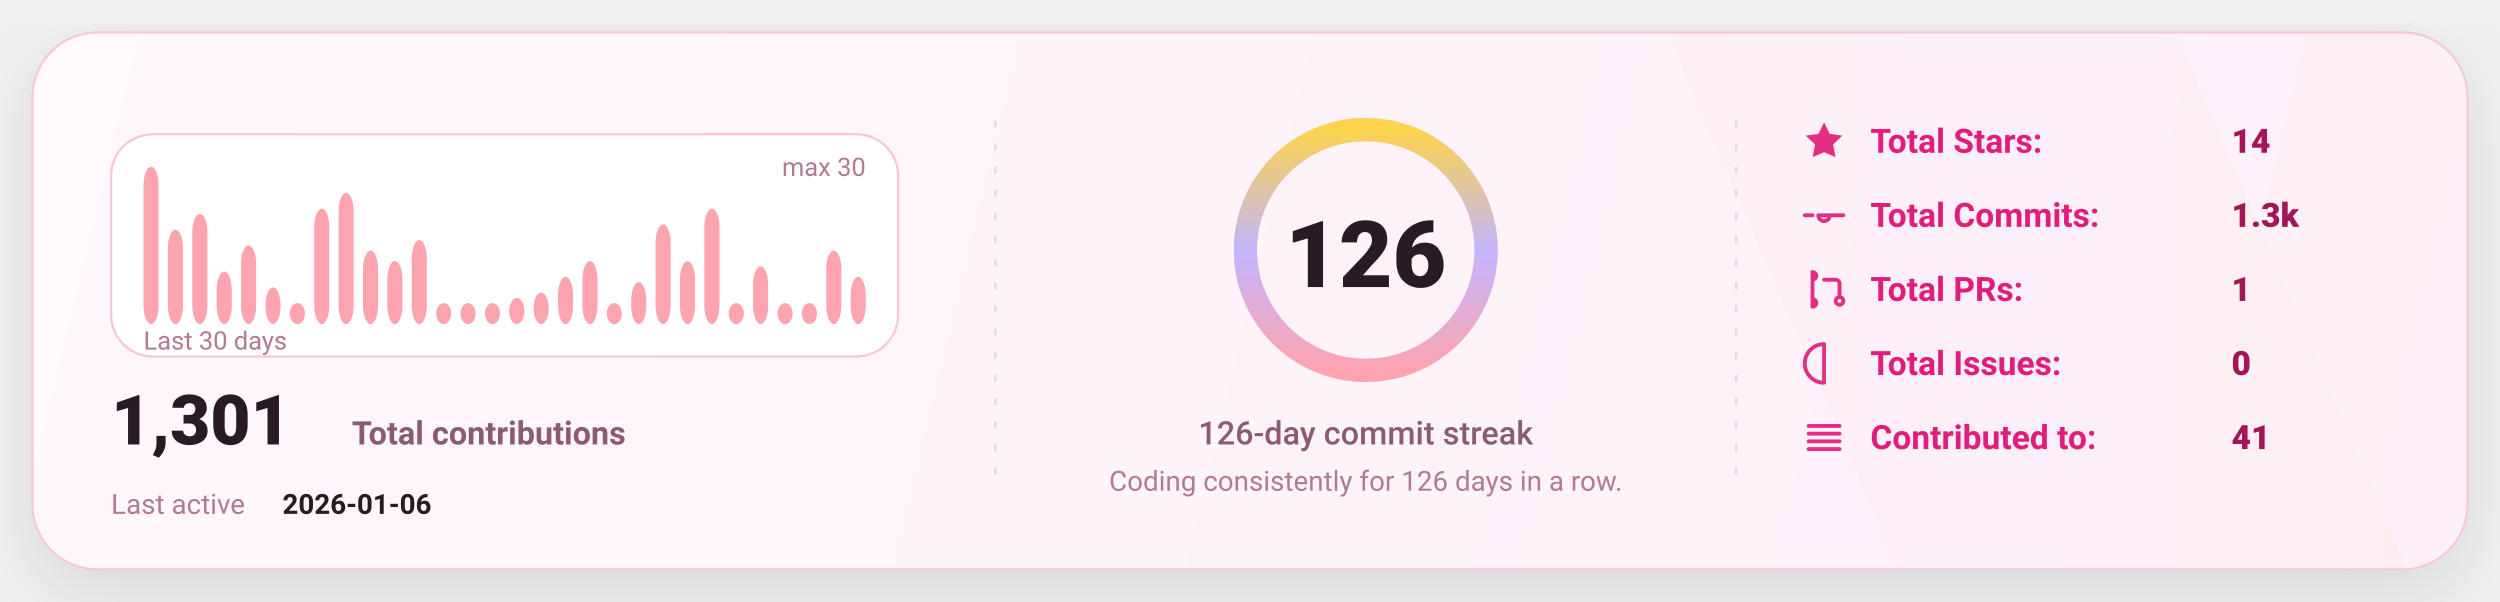
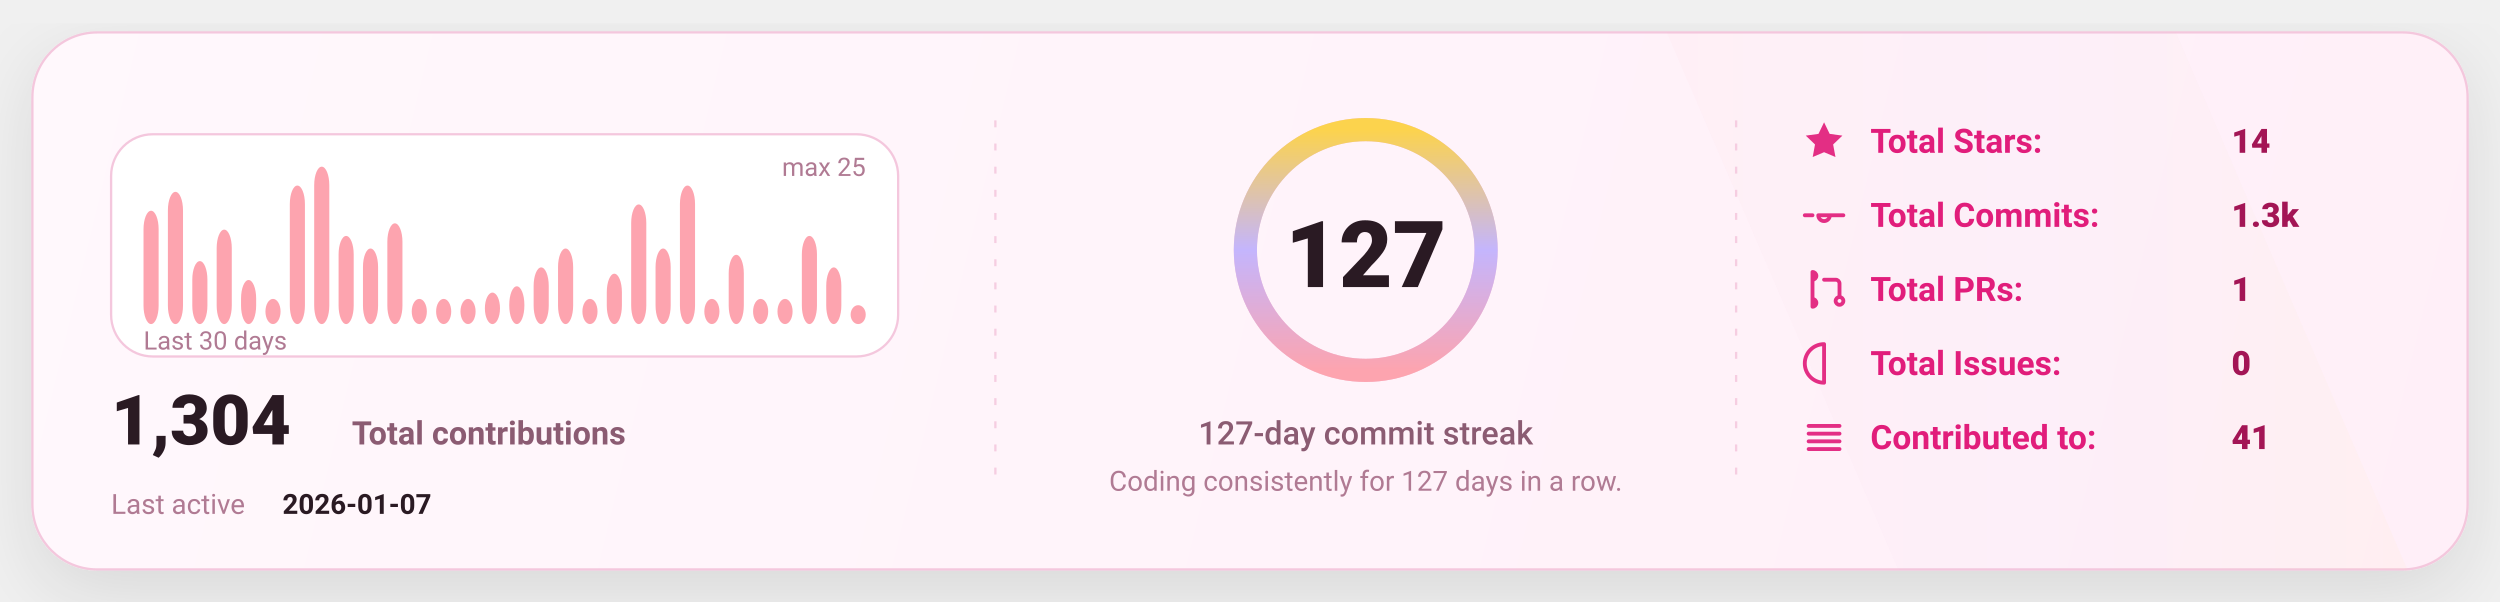
<svg xmlns="http://www.w3.org/2000/svg" width="1080" height="260" viewBox="0 0 1080 260" fill="none" role="img" aria-label="GitHub stats card">
  <defs>
    <linearGradient id="bg" x1="0" y1="0" x2="1080" y2="260" gradientUnits="userSpaceOnUse">
      <stop stop-color="#FFF8FC" />
      <stop offset="1" stop-color="#FFEFF8" />
    </linearGradient>
    <linearGradient id="accent" x1="0" y1="0" x2="1" y2="0">
      <stop offset="0" stop-color="#FDA4AF" />
      <stop offset="0.5" stop-color="#C4B5FD" />
      <stop offset="1" stop-color="#FCD34D" />
    </linearGradient>
    <linearGradient id="chartFill" x1="0" y1="0" x2="0" y2="1">
      <stop stop-color="#FDA4AF" stop-opacity="0.18" />
      <stop offset="1" stop-color="#FDA4AF" stop-opacity="0" />
    </linearGradient>
    <filter id="shadow" x="-20%" y="-20%" width="140%" height="140%">
      <feDropShadow dx="0" dy="10" stdDeviation="16" flood-color="#000000" flood-opacity="0.1" />
    </filter>
    <style>
      text { font-family: "Comic Sans MS","Trebuchet MS","Segoe UI",system-ui,-apple-system,Roboto,Helvetica,Arial,sans-serif; dominant-baseline: alphabetic; }
    </style>
  </defs>
  <rect x="14" y="14" width="1052" height="232" rx="28" fill="url(#bg)" stroke="#F4C7DD" stroke-width="1" filter="url(#shadow)" />
  <path d="M720 14     L940 14     L1040 246     L820 246 Z" fill="url(#accent)" opacity="0.04" />
  <line x1="430" y1="52" x2="430" y2="208" stroke="#F4C7DD" stroke-width="1" stroke-dasharray="3 7" opacity="0.85" />
  <line x1="430" y1="52" x2="430" y2="208" stroke="url(#accent)" stroke-width="1.4" stroke-dasharray="2 7" opacity="0.65" />
  <line x1="750" y1="52" x2="750" y2="208" stroke="#F4C7DD" stroke-width="1" stroke-dasharray="3 7" opacity="0.85" />
  <line x1="750" y1="52" x2="750" y2="208" stroke="url(#accent)" stroke-width="1.4" stroke-dasharray="2 7" opacity="0.65" />
  <g transform="translate(48,58)">
    <rect x="0" y="0" width="340" height="96" rx="18" fill="#FFFFFF" stroke="#F4C7DD" />
-     <rect x="14.00" y="14.00" width="6.53" height="68.00" rx="8.00" fill="#FDA4AF" />
-     <rect x="24.53" y="41.20" width="6.53" height="40.80" rx="8.00" fill="#FDA4AF" />
-     <rect x="35.07" y="34.40" width="6.53" height="47.60" rx="8.00" fill="#FDA4AF" />
-     <rect x="45.60" y="59.33" width="6.53" height="22.67" rx="8.00" fill="#FDA4AF" />
-     <rect x="56.13" y="48.00" width="6.53" height="34.00" rx="8.00" fill="#FDA4AF" />
-     <rect x="66.67" y="66.13" width="6.53" height="15.87" rx="8.00" fill="#FDA4AF" />
-     <rect x="77.20" y="72.93" width="6.53" height="9.07" rx="8.00" fill="#FDA4AF" />
-     <rect x="87.73" y="32.13" width="6.53" height="49.87" rx="8.00" fill="#FDA4AF" />
-     <rect x="98.27" y="25.33" width="6.53" height="56.67" rx="8.00" fill="#FDA4AF" />
-     <rect x="108.80" y="50.27" width="6.53" height="31.73" rx="8.00" fill="#FDA4AF" />
-     <rect x="119.33" y="54.80" width="6.53" height="27.20" rx="8.00" fill="#FDA4AF" />
-     <rect x="129.87" y="45.73" width="6.53" height="36.27" rx="8.00" fill="#FDA4AF" />
-     <rect x="140.40" y="72.93" width="6.53" height="9.07" rx="8.00" fill="#FDA4AF" />
-     <rect x="150.93" y="72.93" width="6.53" height="9.07" rx="8.00" fill="#FDA4AF" />
-     <rect x="161.47" y="72.93" width="6.53" height="9.07" rx="8.00" fill="#FDA4AF" />
-     <rect x="172.00" y="70.67" width="6.53" height="11.33" rx="8.00" fill="#FDA4AF" />
-     <rect x="182.53" y="68.40" width="6.53" height="13.60" rx="8.00" fill="#FDA4AF" />
-     <rect x="193.07" y="61.60" width="6.53" height="20.40" rx="8.00" fill="#FDA4AF" />
-     <rect x="203.60" y="54.80" width="6.53" height="27.20" rx="8.00" fill="#FDA4AF" />
-     <rect x="214.13" y="72.93" width="6.53" height="9.07" rx="8.00" fill="#FDA4AF" />
-     <rect x="224.67" y="63.87" width="6.53" height="18.13" rx="8.00" fill="#FDA4AF" />
-     <rect x="235.20" y="38.93" width="6.53" height="43.07" rx="8.00" fill="#FDA4AF" />
-     <rect x="245.73" y="54.80" width="6.53" height="27.20" rx="8.00" fill="#FDA4AF" />
-     <rect x="256.27" y="32.13" width="6.53" height="49.87" rx="8.00" fill="#FDA4AF" />
-     <rect x="266.80" y="72.93" width="6.53" height="9.07" rx="8.00" fill="#FDA4AF" />
-     <rect x="277.33" y="57.07" width="6.53" height="24.93" rx="8.00" fill="#FDA4AF" />
-     <rect x="287.87" y="72.93" width="6.53" height="9.07" rx="8.00" fill="#FDA4AF" />
-     <rect x="298.40" y="72.93" width="6.53" height="9.07" rx="8.00" fill="#FDA4AF" />
-     <rect x="308.93" y="50.27" width="6.53" height="31.73" rx="8.00" fill="#FDA4AF" />
-     <rect x="319.47" y="61.60" width="6.53" height="20.40" rx="8.00" fill="#FDA4AF" />
+     <rect x="14.00" y="33.04" width="6.53" height="48.96" rx="8.00" fill="#FDA4AF" />
+     <rect x="24.53" y="24.88" width="6.53" height="57.12" rx="8.00" fill="#FDA4AF" />
+     <rect x="35.07" y="54.80" width="6.53" height="27.20" rx="8.00" fill="#FDA4AF" />
+     <rect x="45.60" y="41.20" width="6.53" height="40.80" rx="8.00" fill="#FDA4AF" />
+     <rect x="56.13" y="62.96" width="6.53" height="19.04" rx="8.00" fill="#FDA4AF" />
+     <rect x="66.67" y="71.12" width="6.53" height="10.88" rx="8.00" fill="#FDA4AF" />
+     <rect x="77.20" y="22.16" width="6.53" height="59.84" rx="8.00" fill="#FDA4AF" />
+     <rect x="87.73" y="14.00" width="6.53" height="68.00" rx="8.00" fill="#FDA4AF" />
+     <rect x="98.27" y="43.92" width="6.53" height="38.08" rx="8.00" fill="#FDA4AF" />
+     <rect x="108.80" y="49.36" width="6.53" height="32.64" rx="8.00" fill="#FDA4AF" />
+     <rect x="119.33" y="38.48" width="6.53" height="43.52" rx="8.00" fill="#FDA4AF" />
+     <rect x="129.87" y="71.12" width="6.53" height="10.88" rx="8.00" fill="#FDA4AF" />
+     <rect x="140.40" y="71.12" width="6.53" height="10.88" rx="8.00" fill="#FDA4AF" />
+     <rect x="150.93" y="71.12" width="6.53" height="10.88" rx="8.00" fill="#FDA4AF" />
+     <rect x="161.47" y="68.40" width="6.53" height="13.60" rx="8.00" fill="#FDA4AF" />
+     <rect x="172.00" y="65.68" width="6.53" height="16.32" rx="8.00" fill="#FDA4AF" />
+     <rect x="182.53" y="57.52" width="6.53" height="24.48" rx="8.00" fill="#FDA4AF" />
+     <rect x="193.07" y="49.36" width="6.53" height="32.64" rx="8.00" fill="#FDA4AF" />
+     <rect x="203.60" y="71.12" width="6.53" height="10.88" rx="8.00" fill="#FDA4AF" />
+     <rect x="214.13" y="60.24" width="6.53" height="21.76" rx="8.00" fill="#FDA4AF" />
+     <rect x="224.67" y="30.32" width="6.53" height="51.68" rx="8.00" fill="#FDA4AF" />
+     <rect x="235.20" y="49.36" width="6.53" height="32.64" rx="8.00" fill="#FDA4AF" />
+     <rect x="245.73" y="22.16" width="6.53" height="59.84" rx="8.00" fill="#FDA4AF" />
+     <rect x="256.27" y="71.12" width="6.53" height="10.88" rx="8.00" fill="#FDA4AF" />
+     <rect x="266.80" y="52.08" width="6.53" height="29.92" rx="8.00" fill="#FDA4AF" />
+     <rect x="277.33" y="71.12" width="6.53" height="10.88" rx="8.00" fill="#FDA4AF" />
+     <rect x="287.87" y="71.12" width="6.53" height="10.88" rx="8.00" fill="#FDA4AF" />
+     <rect x="298.40" y="43.92" width="6.53" height="38.08" rx="8.00" fill="#FDA4AF" />
+     <rect x="308.93" y="57.52" width="6.53" height="24.48" rx="8.00" fill="#FDA4AF" />
+     <rect x="319.47" y="73.84" width="6.53" height="8.16" rx="8.00" fill="#FDA4AF" />
    <text x="14" y="93.00" fill="#B07A93" font-size="11">
      Last 30 days
    </text>
    <text x="326.00" y="18" text-anchor="end" fill="#B07A93" font-size="11">
-       max 30
+       max 25
    </text>
    <g transform="translate(0,134)">
      <text x="0" y="0" fill="#2A1A23" font-size="30" font-weight="820">
-         1,301
+         1,304
      </text>
      <text x="104" y="0" fill="#8B5B72" font-size="14" font-weight="650">
        Total contributions
      </text>
      <text x="0" y="30" fill="#B07A93" font-size="12">
        Last active
      </text>
      <text x="74" y="30" fill="#2A1A23" font-size="12" font-weight="700">
-         2026-01-06
+         2026-01-07
      </text>
    </g>
  </g>
  <g>
    <circle cx="590" cy="108" r="52" stroke="#F4C7DD" stroke-width="10" />
    <circle cx="590" cy="108" r="52" stroke="url(#accent)" stroke-width="10" stroke-linecap="round" stroke-dasharray="326.73 326.73" transform="rotate(-90 590 108)" />
    <text x="590" y="124.00" text-anchor="middle" fill="#2A1A23" font-size="40" font-weight="900">
-       126
+       127
    </text>
    <text x="590" y="192.00" text-anchor="middle" fill="#8B5B72" font-size="14" font-weight="450">
-       126-day commit streak
+       127-day commit streak
    </text>
    <text x="590" y="212.00" text-anchor="middle" fill="#B07A93" font-size="12" font-weight="420">
-       Coding consistently for 126 days in a row.
+       Coding consistently for 127 days in a row.
    </text>
  </g>
  <g transform="translate(778,66)">
    <g transform="translate(0,0)">
      <g transform="translate(0,-15)">
        <svg x="0" y="0" width="20" height="20" viewBox="0 0 24 24" fill="none">
          <path d="M12 2.2l2.9 6 6.6.9-4.8 4.6 1.2 6.5L12 17.7 6.1 20.2l1.2-6.5-4.8-4.6 6.6-.9L12 2.2z" fill="#E11D7B" opacity="0.92" />
        </svg>
      </g>
      <text x="30" y="0" fill="#E11D7B" font-size="14.5" font-weight="650">
            Total Stars:
          </text>
      <text x="186" y="0" fill="#A31555" font-size="14.5" font-weight="850">
            14
          </text>
    </g>
    <g transform="translate(0,32)">
      <g transform="translate(0,-15)">
        <svg x="0" y="0" width="20" height="20" viewBox="0 0 24 24" fill="none">
          <path d="M9 12a3 3 0 1 0 6 0Zm-7 0h4m8 0h8" stroke="#E11D7B" stroke-width="2" stroke-linecap="round" stroke-linejoin="round" opacity="0.92" />
        </svg>
      </g>
      <text x="30" y="0" fill="#E11D7B" font-size="14.5" font-weight="650">
            Total Commits:
          </text>
      <text x="186" y="0" fill="#A31555" font-size="14.5" font-weight="850">
            1.3k
          </text>
    </g>
    <g transform="translate(0,64)">
      <g transform="translate(0,-15)">
        <svg x="0" y="0" width="20" height="20" viewBox="0 0 24 24" fill="none">
          <path d="M6 4v16m0-13a2 2 0 1 0 0-4Zm0 14a2 2 0 1 0 0-4Zm6-14h6a2 2 0 0 1 2 2v7m0 0a2 2 0 1 0 0 4 2 2 0 0 0 0-4Z" stroke="#E11D7B" stroke-width="2" stroke-linecap="round" stroke-linejoin="round" opacity="0.92" />
        </svg>
      </g>
      <text x="30" y="0" fill="#E11D7B" font-size="14.5" font-weight="650">
            Total PRs:
          </text>
      <text x="186" y="0" fill="#A31555" font-size="14.5" font-weight="850">
            1
          </text>
    </g>
    <g transform="translate(0,96)">
      <g transform="translate(0,-15)">
        <svg x="0" y="0" width="20" height="20" viewBox="0 0 24 24" fill="none">
          <path d="M12 2a10 10 0 1 0 0 20Zm0 6v6m0 4h.01" stroke="#E11D7B" stroke-width="2" stroke-linecap="round" stroke-linejoin="round" opacity="0.92" />
        </svg>
      </g>
      <text x="30" y="0" fill="#E11D7B" font-size="14.5" font-weight="650">
            Total Issues:
          </text>
      <text x="186" y="0" fill="#A31555" font-size="14.5" font-weight="850">
            0
          </text>
    </g>
    <g transform="translate(0,128)">
      <g transform="translate(0,-15)">
        <svg x="0" y="0" width="20" height="20" viewBox="0 0 24 24" fill="none">
          <path d="M4 6h16M4 10h16M4 14h16M4 18h16" stroke="#E11D7B" stroke-width="2" stroke-linecap="round" stroke-linejoin="round" opacity="0.92" />
        </svg>
      </g>
      <text x="30" y="0" fill="#E11D7B" font-size="14.5" font-weight="650">
            Contributed to:
          </text>
      <text x="186" y="0" fill="#A31555" font-size="14.5" font-weight="850">
            41
          </text>
    </g>
  </g>
</svg>
